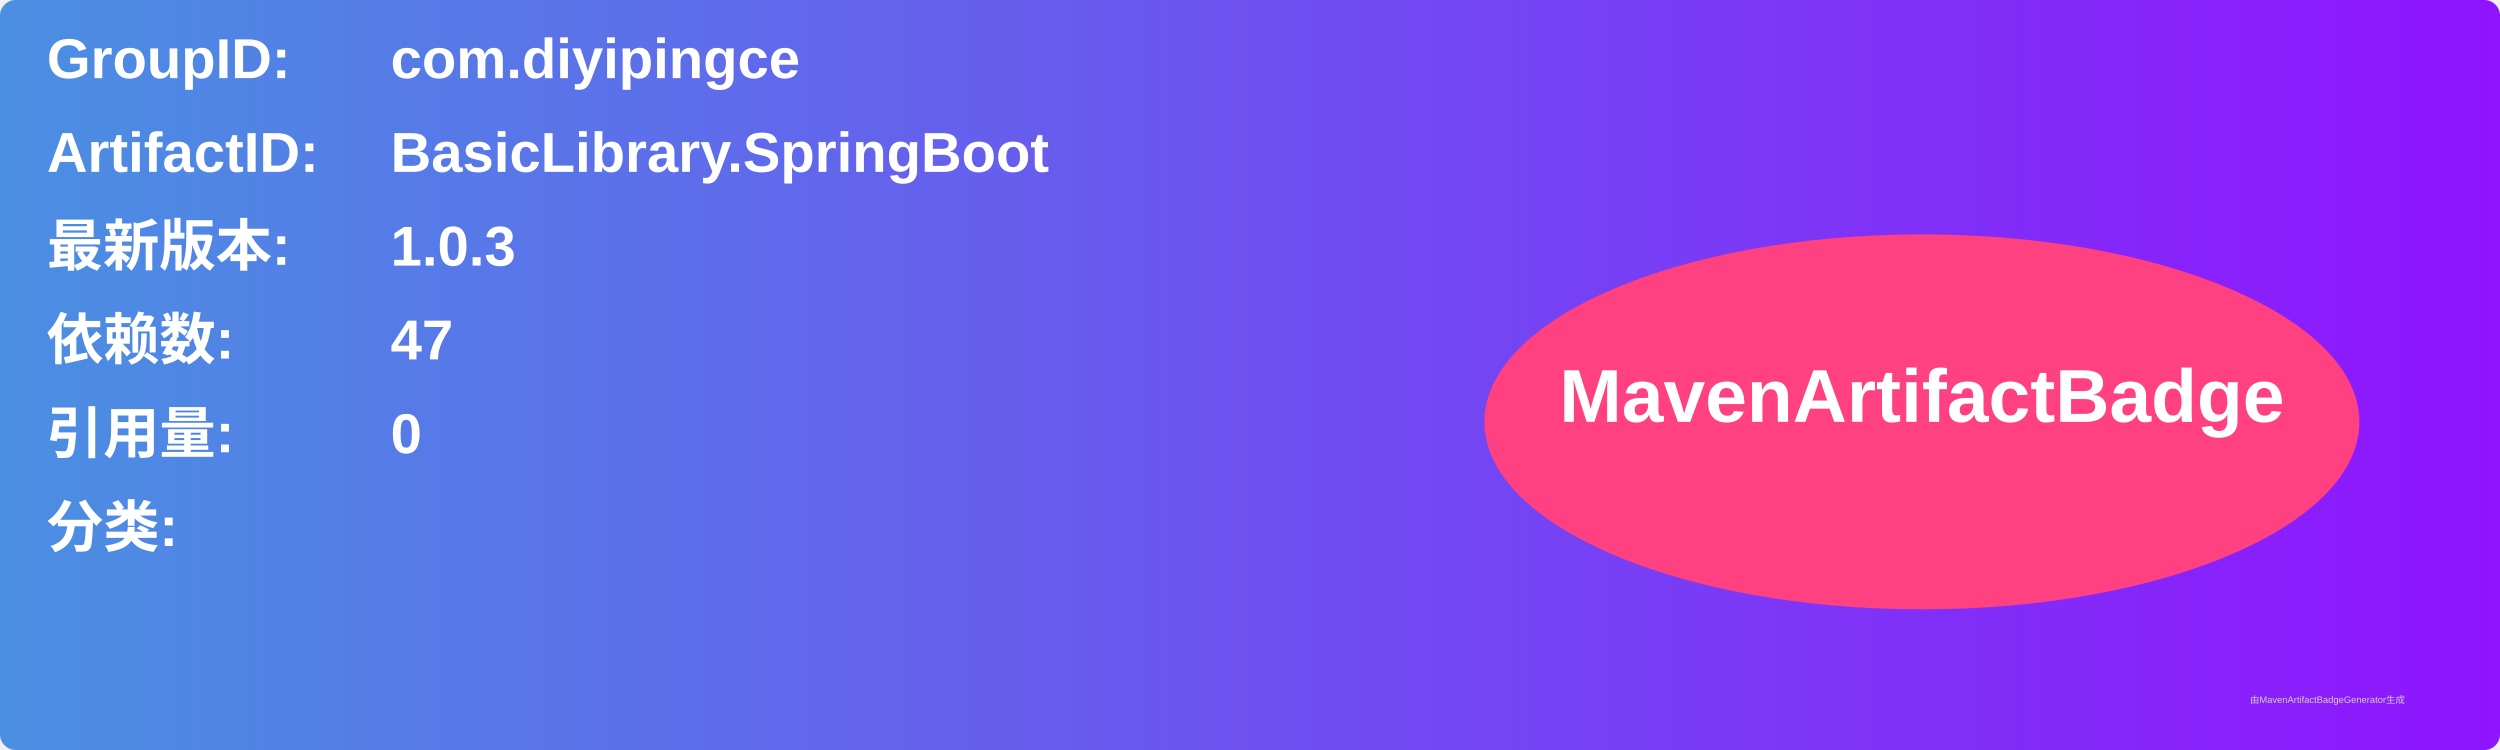
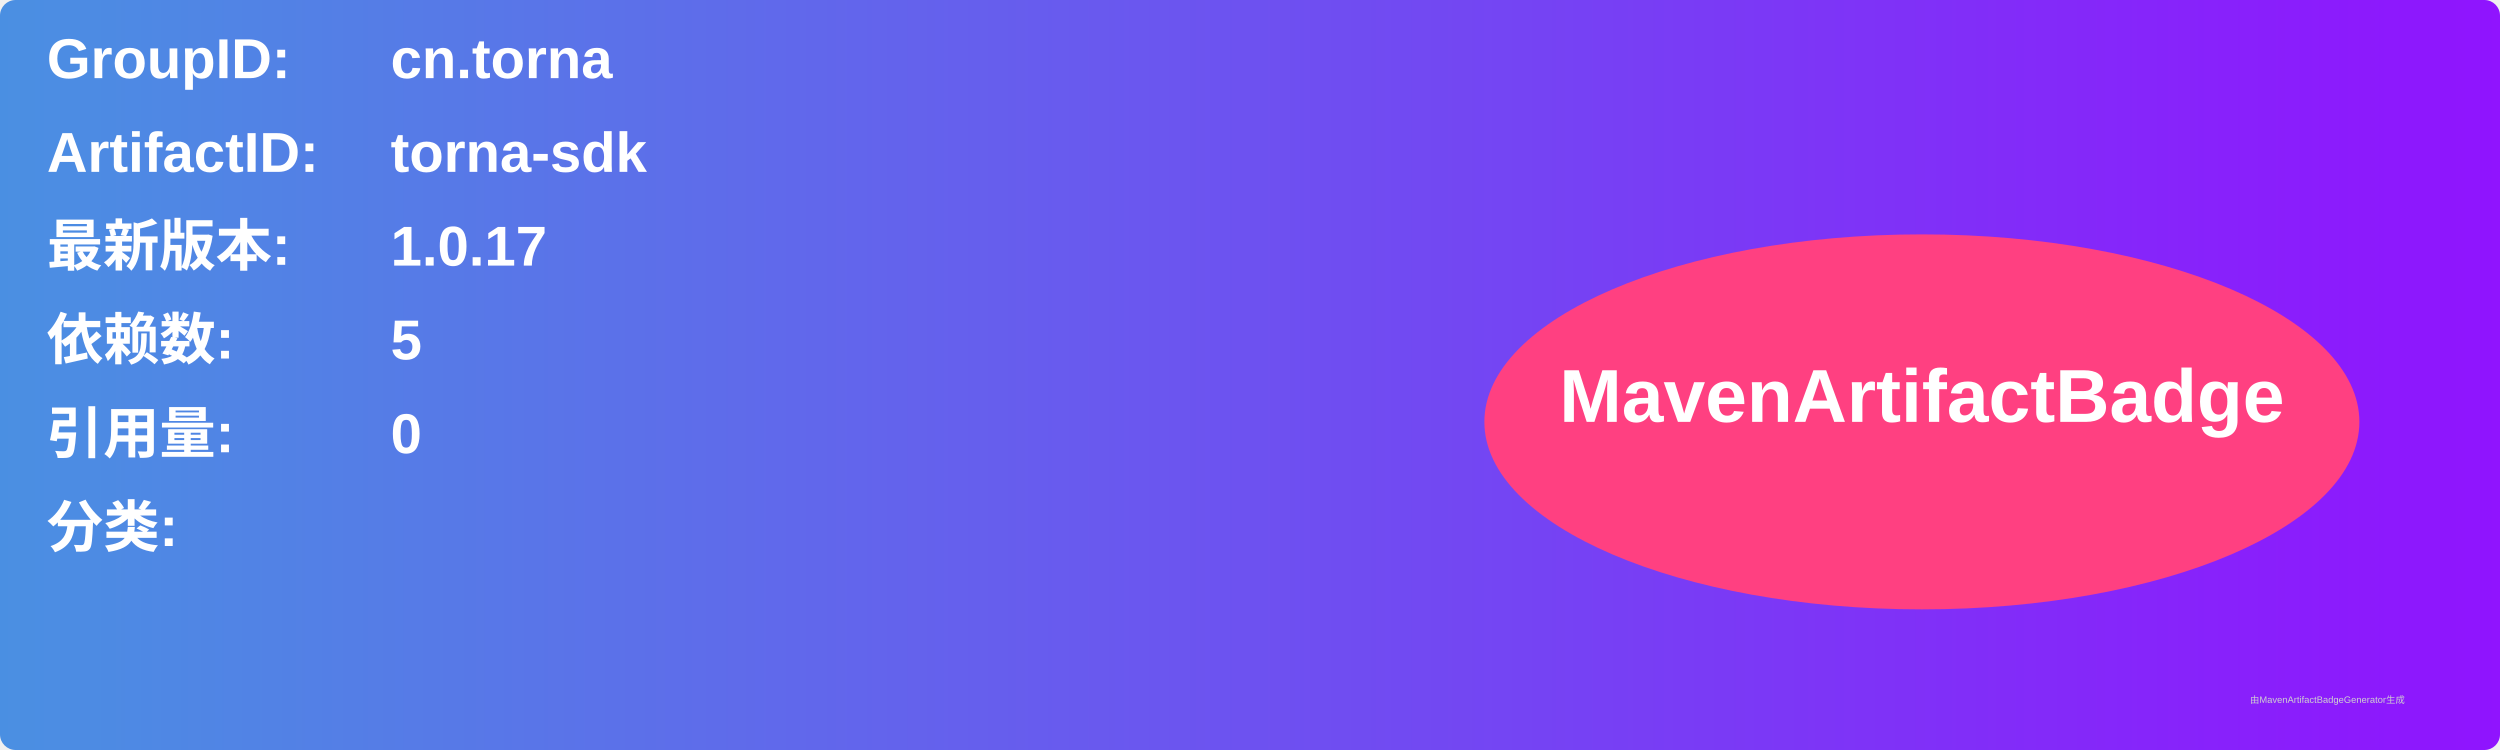
<svg xmlns="http://www.w3.org/2000/svg" width="800" height="240" viewBox="0 0 800 240">
  <linearGradient id="grad" x1="0%" y1="0%" x2="100%" y2="0%">
    <stop offset="0%" stop-color="#4a90e2" />
    <stop offset="100%" stop-color="#9013fe" />
  </linearGradient>
  <rect width="100%" height="100%" rx="5" ry="5" fill="url(#grad)" />
  <g transform="translate(15, 15)">
    <text x="0" y="10" font-family="Arial" font-size="18" fill="white" font-weight="bold" width="260">GroupID:</text>
-     <text x="110" y="10" font-family="Arial" font-size="18" fill="white" font-weight="bold" width="460">com.diyipingce</text>
+     <text x="110" y="10" font-family="Arial" font-size="18" fill="white" font-weight="bold" width="460">cn.torna</text>
    <text x="0" y="40" font-family="Arial" font-size="18" fill="white" font-weight="bold" width="260">ArtifactID:</text>
-     <text x="110" y="40" font-family="Arial" font-size="18" fill="white" font-weight="bold" width="460">BasicLibrary.SpringBoot</text>
+     <text x="110" y="40" font-family="Arial" font-size="18" fill="white" font-weight="bold" width="460">torna-sdk</text>
    <text x="0" y="70" font-family="Arial" font-size="18" fill="white" font-weight="bold">最新版本:</text>
    <text x="110" y="70" font-family="Arial" font-size="18" fill="white" font-weight="bold">
-       <tspan font-weight="bold">1.0.3</tspan>
+       <tspan font-weight="bold">1.0.17</tspan>
    </text>
    <text x="0" y="100" font-family="Arial" font-size="18" fill="white" font-weight="bold">依赖数: </text>
    <text x="110" y="100" font-family="Arial" font-size="18" fill="white">
-       <tspan font-weight="bold">47</tspan>
+       <tspan font-weight="bold">5</tspan>
    </text>
    <text x="0" y="130" font-family="Arial" font-size="18" fill="white" font-weight="bold">引用量: </text>
    <text x="110" y="130" font-family="Arial" font-size="18" fill="white">
      <tspan font-weight="bold">0</tspan>
    </text>
    <text x="0" y="160" font-family="Arial" font-size="18" fill="white" font-weight="bold">分类:</text>
    <text x="10" y="190" font-family="Arial" font-size="10" fill="white">
      <tspan font-weight="bold" />
    </text>
    <ellipse cx="600" cy="120" rx="140" ry="60" fill="#ff4081" />
    <text x="600" y="120" text-anchor="middle" font-family="Arial" font-size="24" fill="white" font-weight="bold">MavenArtifactBadge</text>
  </g>
  <text x="720" y="225" font-family="Arial" font-size="3" fill="#d0d0d0">由MavenArtifactBadgeGenerator生成</text>
</svg>
